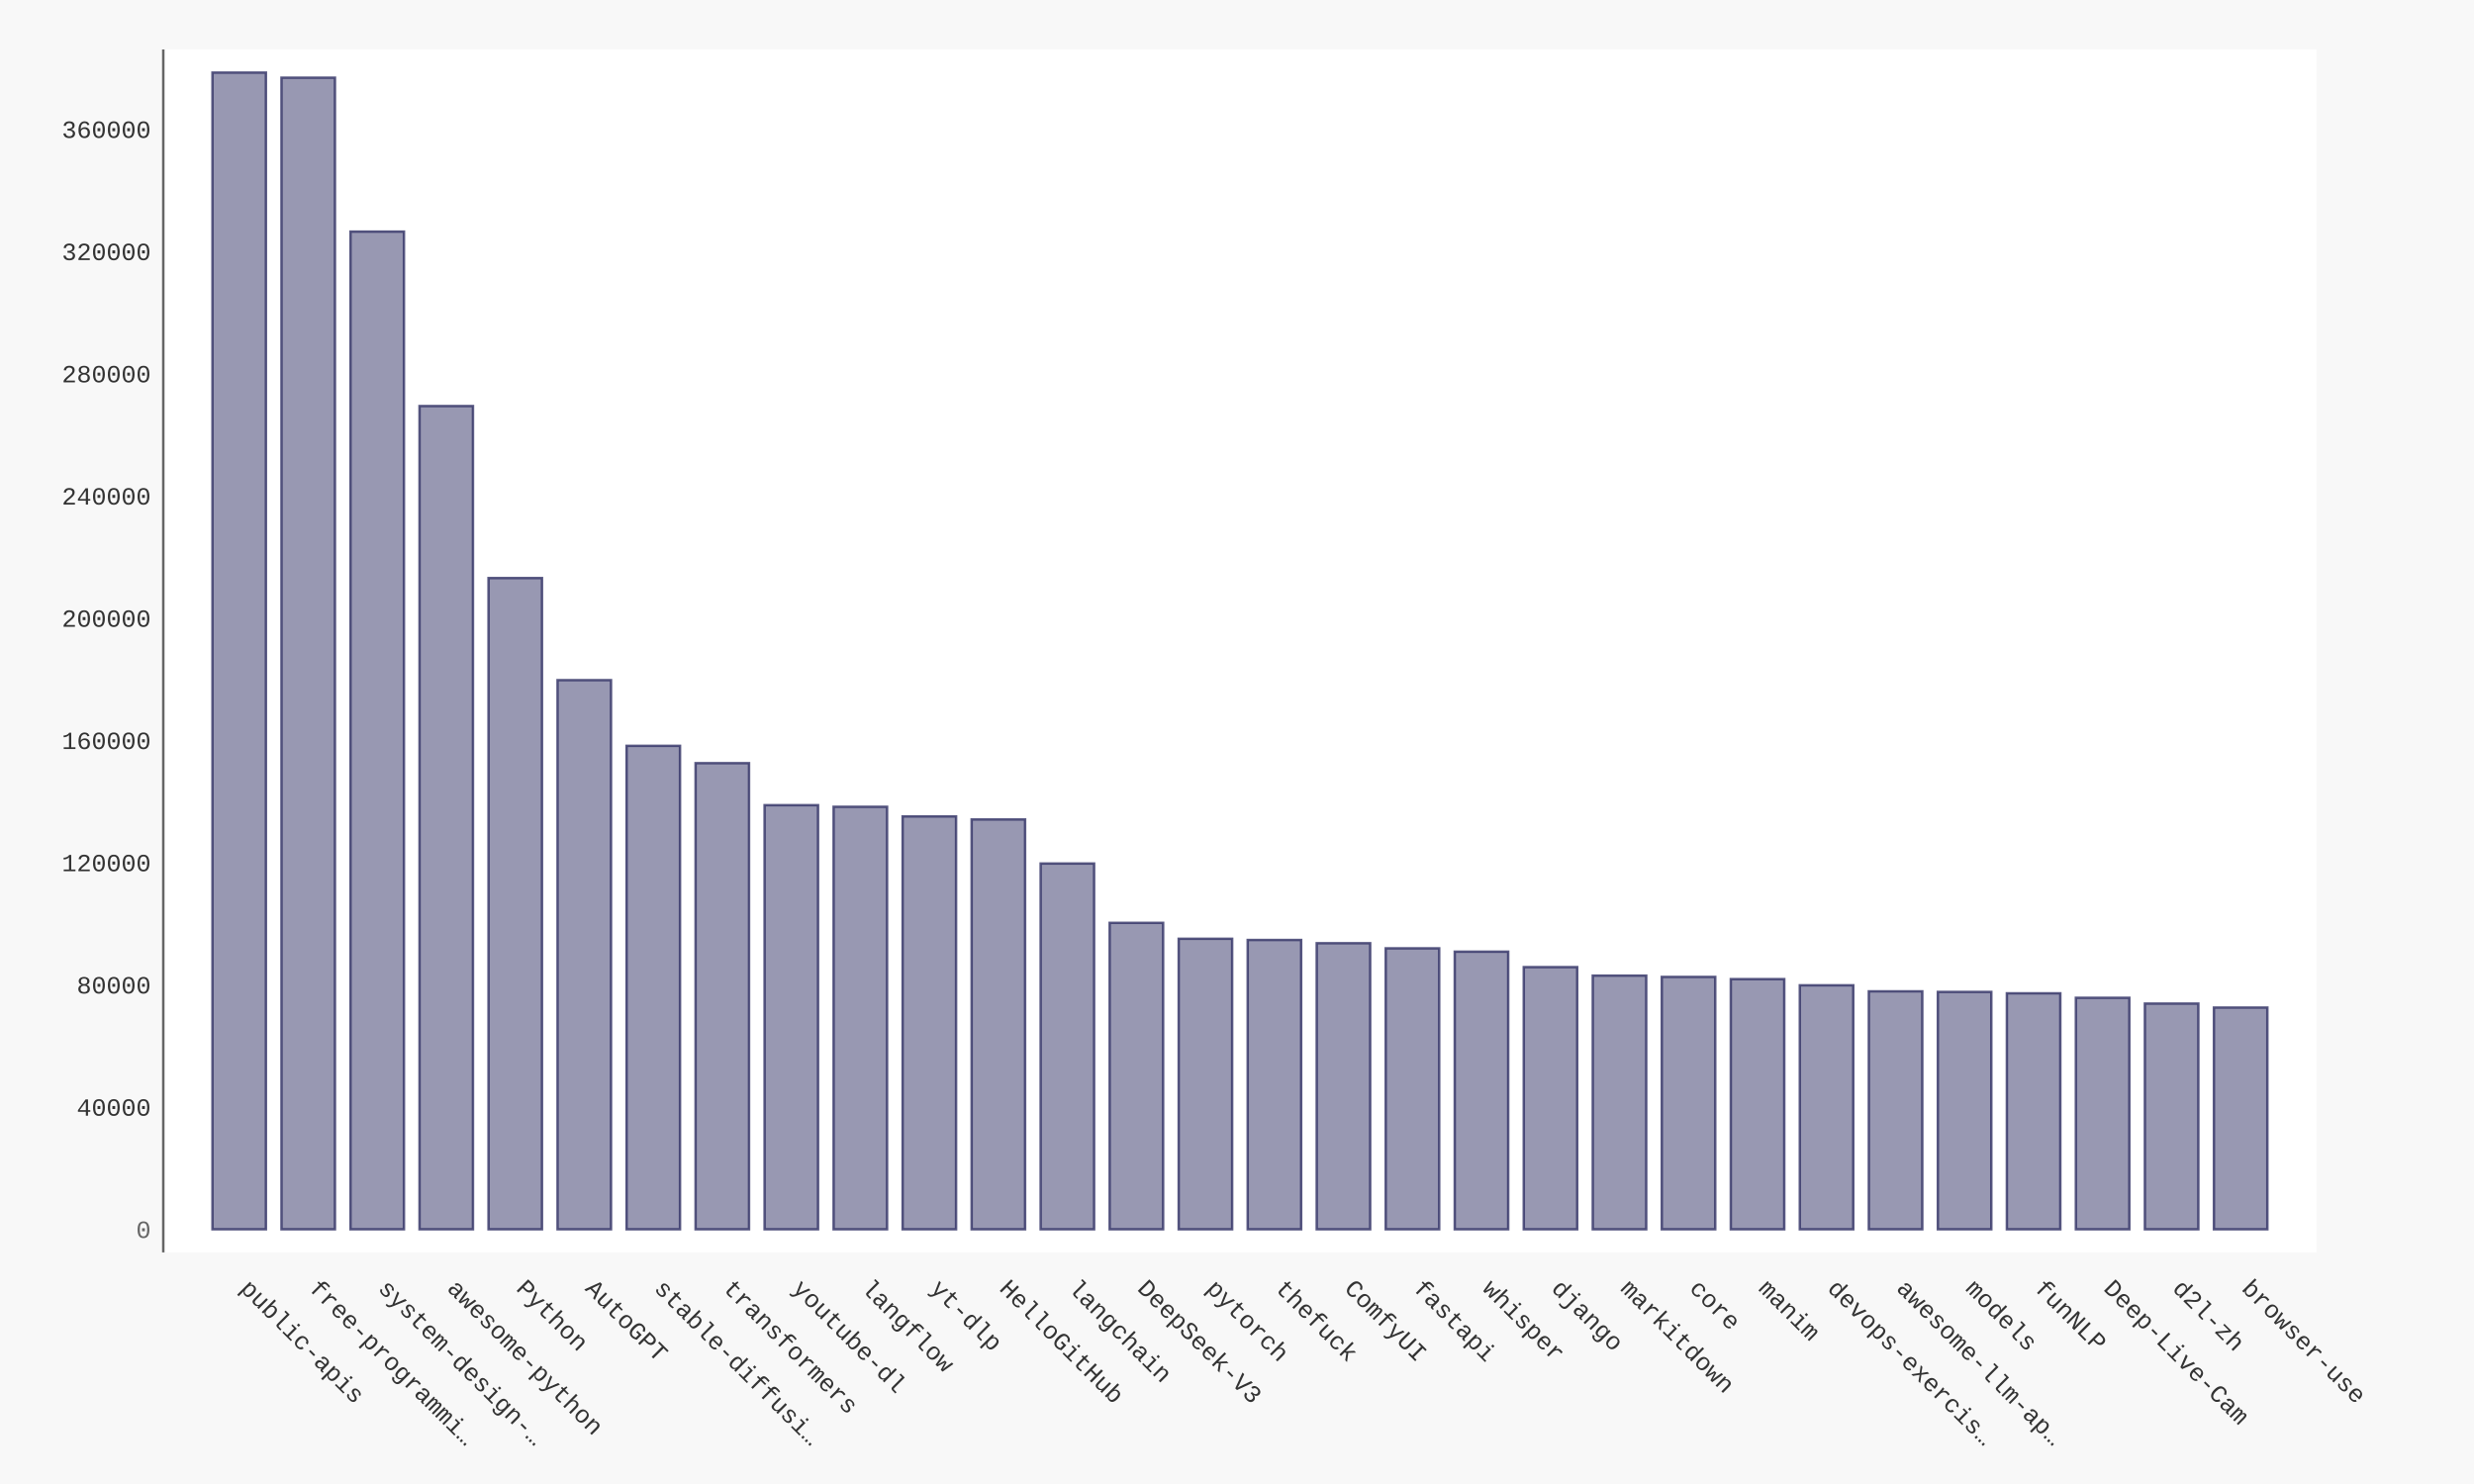
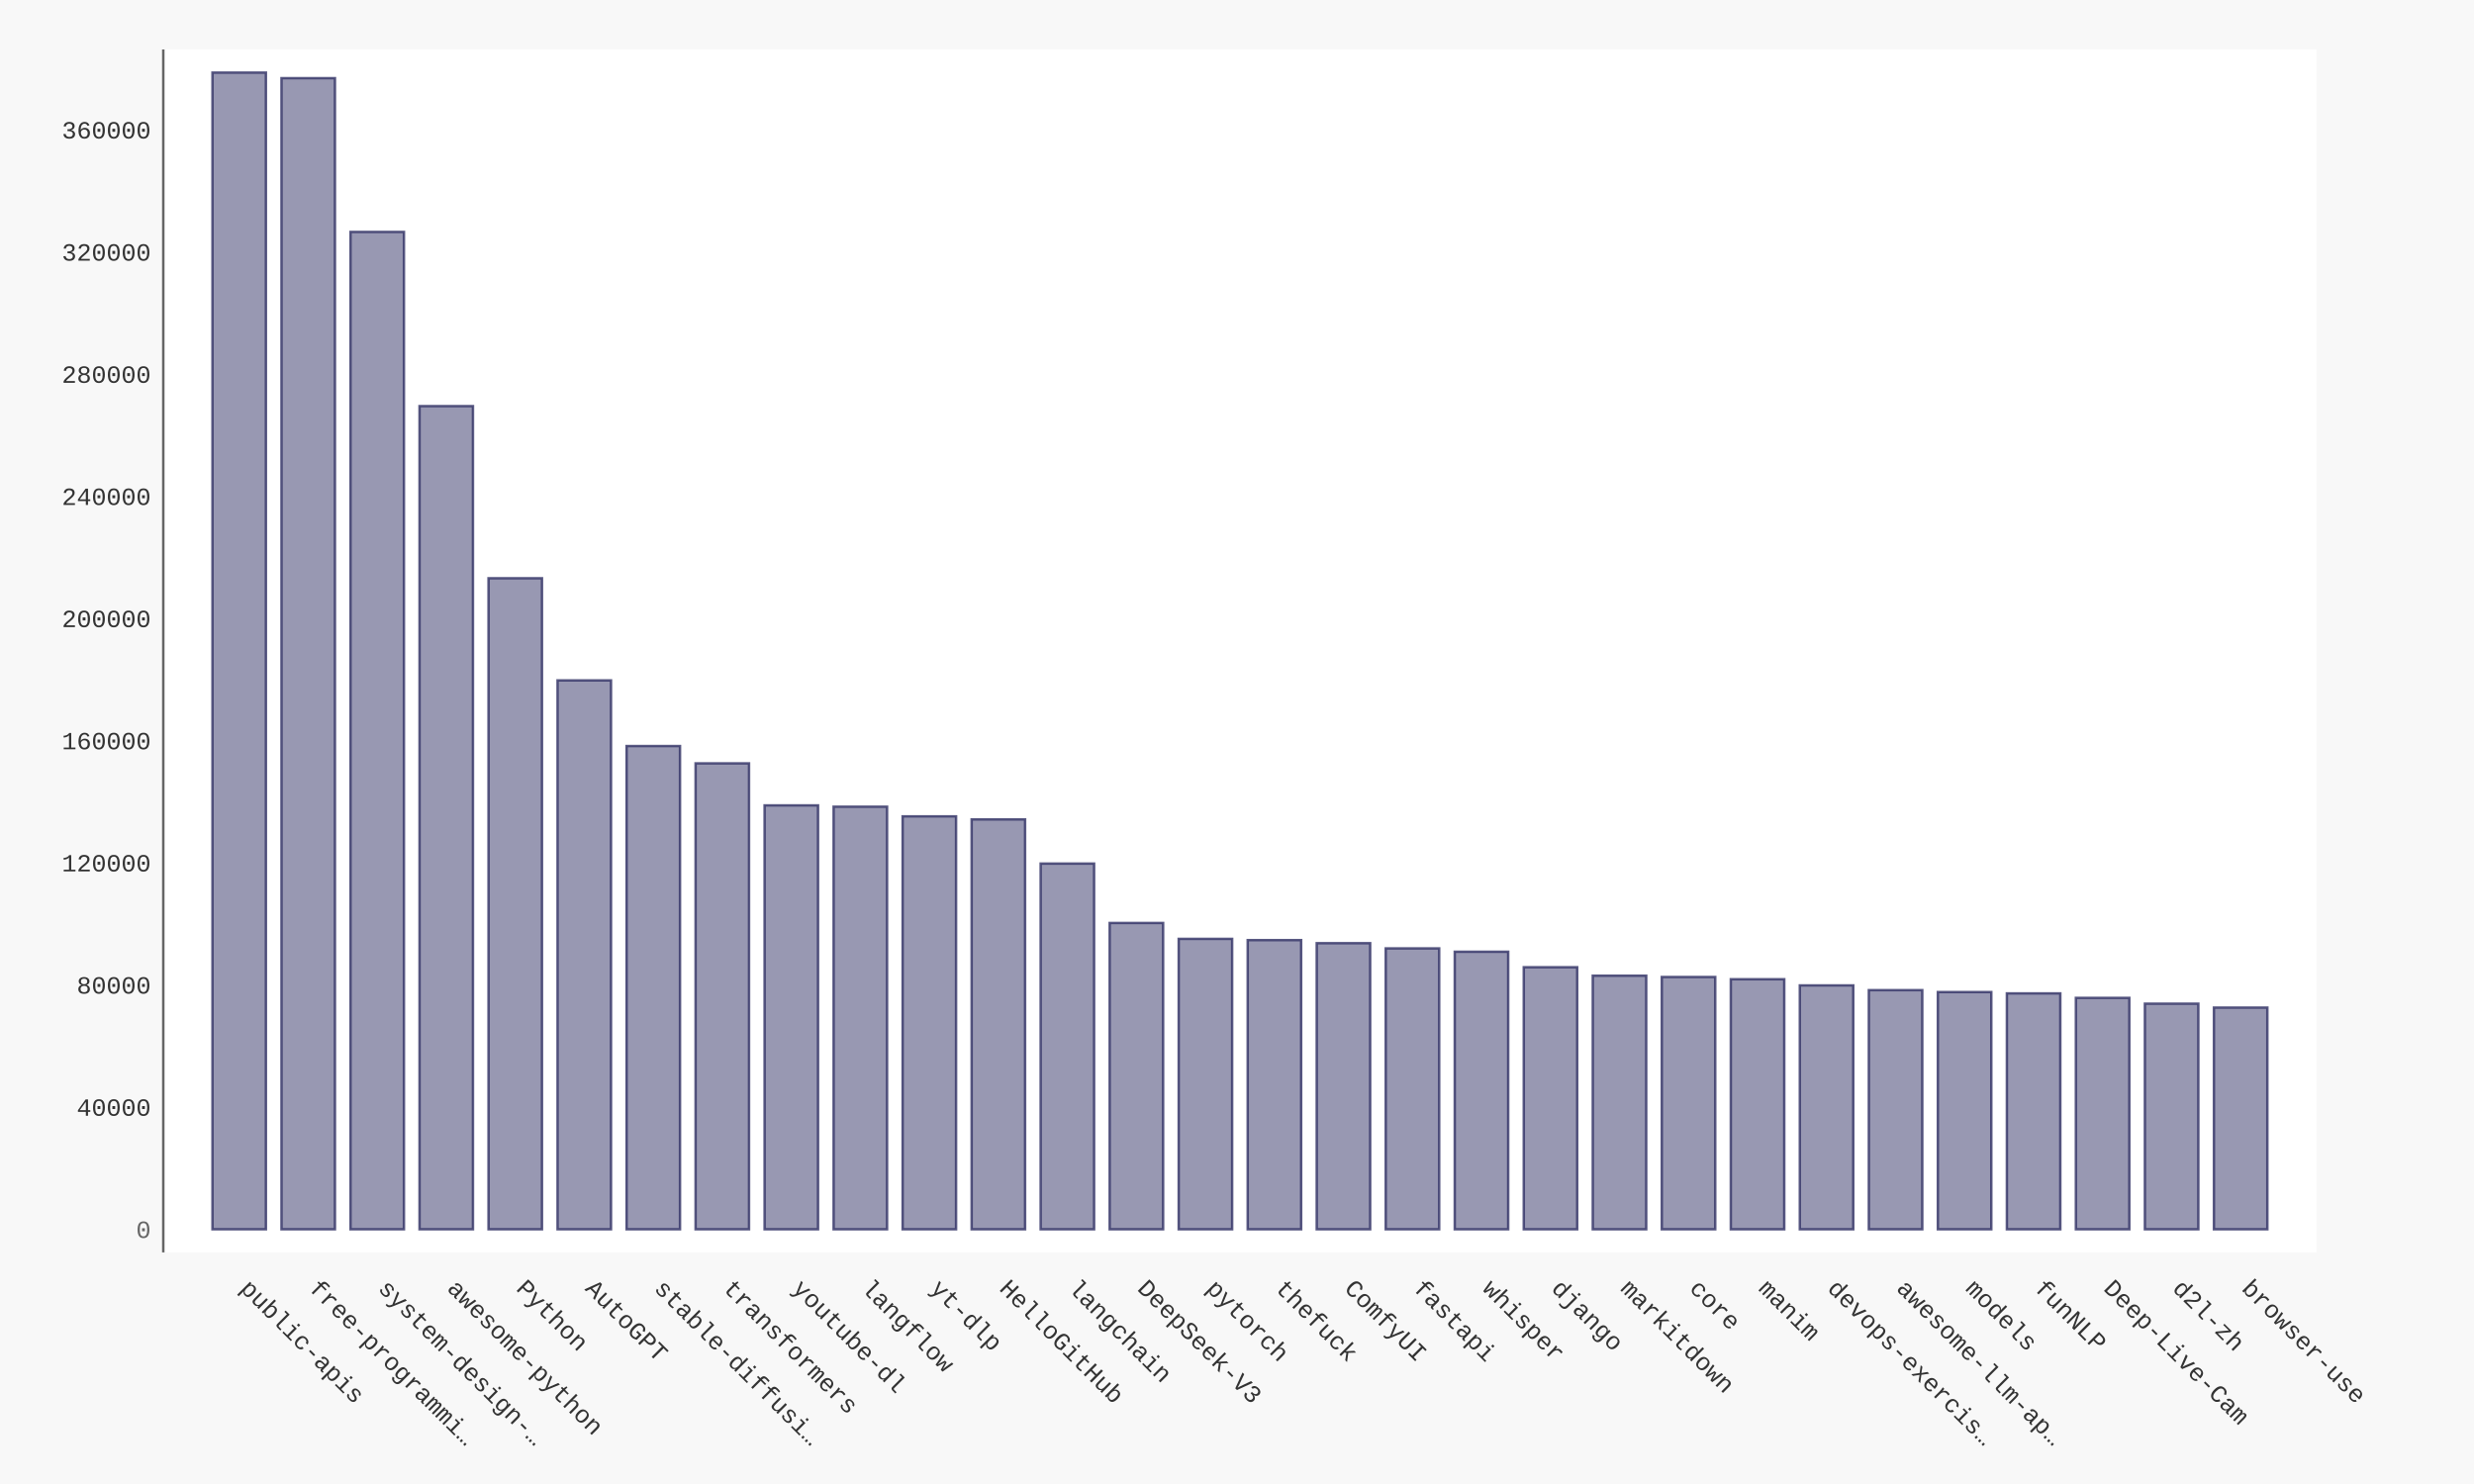
- <svg xmlns="http://www.w3.org/2000/svg" xmlns:xlink="http://www.w3.org/1999/xlink" id="chart-c9fa4e72-c552-4b1f-94c5-eea48030c299" class="pygal-chart" viewBox="0 0 1000 600">
+ <svg xmlns="http://www.w3.org/2000/svg" xmlns:xlink="http://www.w3.org/1999/xlink" id="chart-4417a6e1-f2eb-4756-b502-d962a96e8cc6" class="pygal-chart" viewBox="0 0 1000 600">
  <defs>
-     <style type="text/css">#chart-c9fa4e72-c552-4b1f-94c5-eea48030c299{-webkit-user-select:none;-webkit-font-smoothing:antialiased;font-family:Consolas,"Liberation Mono",Menlo,Courier,monospace}#chart-c9fa4e72-c552-4b1f-94c5-eea48030c299 .title{font-family:Consolas,"Liberation Mono",Menlo,Courier,monospace;font-size:16px}#chart-c9fa4e72-c552-4b1f-94c5-eea48030c299 .legends .legend text{font-family:Consolas,"Liberation Mono",Menlo,Courier,monospace;font-size:14px}#chart-c9fa4e72-c552-4b1f-94c5-eea48030c299 .axis text{font-family:Consolas,"Liberation Mono",Menlo,Courier,monospace;font-size:10px}#chart-c9fa4e72-c552-4b1f-94c5-eea48030c299 .axis text.major{font-family:Consolas,"Liberation Mono",Menlo,Courier,monospace;font-size:10px}#chart-c9fa4e72-c552-4b1f-94c5-eea48030c299 .text-overlay text.value{font-family:Consolas,"Liberation Mono",Menlo,Courier,monospace;font-size:16px}#chart-c9fa4e72-c552-4b1f-94c5-eea48030c299 .text-overlay text.label{font-family:Consolas,"Liberation Mono",Menlo,Courier,monospace;font-size:10px}#chart-c9fa4e72-c552-4b1f-94c5-eea48030c299 .tooltip{font-family:Consolas,"Liberation Mono",Menlo,Courier,monospace;font-size:14px}#chart-c9fa4e72-c552-4b1f-94c5-eea48030c299 text.no_data{font-family:Consolas,"Liberation Mono",Menlo,Courier,monospace;font-size:64px}
- #chart-c9fa4e72-c552-4b1f-94c5-eea48030c299{background-color:#f8f8f8}#chart-c9fa4e72-c552-4b1f-94c5-eea48030c299 path,#chart-c9fa4e72-c552-4b1f-94c5-eea48030c299 line,#chart-c9fa4e72-c552-4b1f-94c5-eea48030c299 rect,#chart-c9fa4e72-c552-4b1f-94c5-eea48030c299 circle{-webkit-transition:250ms ease-in;-moz-transition:250ms ease-in;transition:250ms ease-in}#chart-c9fa4e72-c552-4b1f-94c5-eea48030c299 .graph &gt; .background{fill:#f8f8f8}#chart-c9fa4e72-c552-4b1f-94c5-eea48030c299 .plot &gt; .background{fill:#ffffff}#chart-c9fa4e72-c552-4b1f-94c5-eea48030c299 .graph{fill:#333}#chart-c9fa4e72-c552-4b1f-94c5-eea48030c299 text.no_data{fill:#666}#chart-c9fa4e72-c552-4b1f-94c5-eea48030c299 .title{fill:#666}#chart-c9fa4e72-c552-4b1f-94c5-eea48030c299 .legends .legend text{fill:#333}#chart-c9fa4e72-c552-4b1f-94c5-eea48030c299 .legends .legend:hover text{fill:#666}#chart-c9fa4e72-c552-4b1f-94c5-eea48030c299 .axis .line{stroke:#666}#chart-c9fa4e72-c552-4b1f-94c5-eea48030c299 .axis .guide.line{stroke:rgba(0,0,0,0.5)}#chart-c9fa4e72-c552-4b1f-94c5-eea48030c299 .axis .major.line{stroke:#333}#chart-c9fa4e72-c552-4b1f-94c5-eea48030c299 .axis text.major{fill:#666}#chart-c9fa4e72-c552-4b1f-94c5-eea48030c299 .axis.y .guides:hover .guide.line,#chart-c9fa4e72-c552-4b1f-94c5-eea48030c299 .line-graph .axis.x .guides:hover .guide.line,#chart-c9fa4e72-c552-4b1f-94c5-eea48030c299 .stackedline-graph .axis.x .guides:hover .guide.line,#chart-c9fa4e72-c552-4b1f-94c5-eea48030c299 .xy-graph .axis.x .guides:hover .guide.line{stroke:#666}#chart-c9fa4e72-c552-4b1f-94c5-eea48030c299 .axis .guides:hover text{fill:#666}#chart-c9fa4e72-c552-4b1f-94c5-eea48030c299 .reactive{fill-opacity:.5;stroke-opacity:.8;stroke-width:1}#chart-c9fa4e72-c552-4b1f-94c5-eea48030c299 .ci{stroke:#333}#chart-c9fa4e72-c552-4b1f-94c5-eea48030c299 .reactive.active,#chart-c9fa4e72-c552-4b1f-94c5-eea48030c299 .active .reactive{fill-opacity:.9;stroke-opacity:.9;stroke-width:4}#chart-c9fa4e72-c552-4b1f-94c5-eea48030c299 .ci .reactive.active{stroke-width:1.5}#chart-c9fa4e72-c552-4b1f-94c5-eea48030c299 .series text{fill:#666}#chart-c9fa4e72-c552-4b1f-94c5-eea48030c299 .tooltip rect{fill:#ffffff;stroke:#666;-webkit-transition:opacity 250ms ease-in;-moz-transition:opacity 250ms ease-in;transition:opacity 250ms ease-in}#chart-c9fa4e72-c552-4b1f-94c5-eea48030c299 .tooltip .label{fill:#333}#chart-c9fa4e72-c552-4b1f-94c5-eea48030c299 .tooltip .label{fill:#333}#chart-c9fa4e72-c552-4b1f-94c5-eea48030c299 .tooltip .legend{font-size:.8em;fill:rgba(0,0,0,0.5)}#chart-c9fa4e72-c552-4b1f-94c5-eea48030c299 .tooltip .x_label{font-size:.6em;fill:#666}#chart-c9fa4e72-c552-4b1f-94c5-eea48030c299 .tooltip .xlink{font-size:.5em;text-decoration:underline}#chart-c9fa4e72-c552-4b1f-94c5-eea48030c299 .tooltip .value{font-size:1.5em}#chart-c9fa4e72-c552-4b1f-94c5-eea48030c299 .bound{font-size:.5em}#chart-c9fa4e72-c552-4b1f-94c5-eea48030c299 .max-value{font-size:.75em;fill:rgba(0,0,0,0.5)}#chart-c9fa4e72-c552-4b1f-94c5-eea48030c299 .map-element{fill:#ffffff;stroke:rgba(0,0,0,0.5) !important}#chart-c9fa4e72-c552-4b1f-94c5-eea48030c299 .map-element .reactive{fill-opacity:inherit;stroke-opacity:inherit}#chart-c9fa4e72-c552-4b1f-94c5-eea48030c299 .color-0,#chart-c9fa4e72-c552-4b1f-94c5-eea48030c299 .color-0 a:visited{stroke:#333366;fill:#333366}#chart-c9fa4e72-c552-4b1f-94c5-eea48030c299 .text-overlay .color-0 text{fill:black}
- #chart-c9fa4e72-c552-4b1f-94c5-eea48030c299 text.no_data{text-anchor:middle}#chart-c9fa4e72-c552-4b1f-94c5-eea48030c299 .guide.line{fill:none}#chart-c9fa4e72-c552-4b1f-94c5-eea48030c299 .centered{text-anchor:middle}#chart-c9fa4e72-c552-4b1f-94c5-eea48030c299 .title{text-anchor:middle}#chart-c9fa4e72-c552-4b1f-94c5-eea48030c299 .legends .legend text{fill-opacity:1}#chart-c9fa4e72-c552-4b1f-94c5-eea48030c299 .axis.x text{text-anchor:middle}#chart-c9fa4e72-c552-4b1f-94c5-eea48030c299 .axis.x:not(.web) text[transform]{text-anchor:start}#chart-c9fa4e72-c552-4b1f-94c5-eea48030c299 .axis.x:not(.web) text[transform].backwards{text-anchor:end}#chart-c9fa4e72-c552-4b1f-94c5-eea48030c299 .axis.y text{text-anchor:end}#chart-c9fa4e72-c552-4b1f-94c5-eea48030c299 .axis.y text[transform].backwards{text-anchor:start}#chart-c9fa4e72-c552-4b1f-94c5-eea48030c299 .axis.y2 text{text-anchor:start}#chart-c9fa4e72-c552-4b1f-94c5-eea48030c299 .axis.y2 text[transform].backwards{text-anchor:end}#chart-c9fa4e72-c552-4b1f-94c5-eea48030c299 .axis .guide.line{stroke-dasharray:4,4;stroke:black}#chart-c9fa4e72-c552-4b1f-94c5-eea48030c299 .axis .major.guide.line{stroke-dasharray:6,6;stroke:black}#chart-c9fa4e72-c552-4b1f-94c5-eea48030c299 .horizontal .axis.y .guide.line,#chart-c9fa4e72-c552-4b1f-94c5-eea48030c299 .horizontal .axis.y2 .guide.line,#chart-c9fa4e72-c552-4b1f-94c5-eea48030c299 .vertical .axis.x .guide.line{opacity:0}#chart-c9fa4e72-c552-4b1f-94c5-eea48030c299 .horizontal .axis.always_show .guide.line,#chart-c9fa4e72-c552-4b1f-94c5-eea48030c299 .vertical .axis.always_show .guide.line{opacity:1 !important}#chart-c9fa4e72-c552-4b1f-94c5-eea48030c299 .axis.y .guides:hover .guide.line,#chart-c9fa4e72-c552-4b1f-94c5-eea48030c299 .axis.y2 .guides:hover .guide.line,#chart-c9fa4e72-c552-4b1f-94c5-eea48030c299 .axis.x .guides:hover .guide.line{opacity:1}#chart-c9fa4e72-c552-4b1f-94c5-eea48030c299 .axis .guides:hover text{opacity:1}#chart-c9fa4e72-c552-4b1f-94c5-eea48030c299 .nofill{fill:none}#chart-c9fa4e72-c552-4b1f-94c5-eea48030c299 .subtle-fill{fill-opacity:.2}#chart-c9fa4e72-c552-4b1f-94c5-eea48030c299 .dot{stroke-width:1px;fill-opacity:1;stroke-opacity:1}#chart-c9fa4e72-c552-4b1f-94c5-eea48030c299 .dot.active{stroke-width:5px}#chart-c9fa4e72-c552-4b1f-94c5-eea48030c299 .dot.negative{fill:transparent}#chart-c9fa4e72-c552-4b1f-94c5-eea48030c299 text,#chart-c9fa4e72-c552-4b1f-94c5-eea48030c299 tspan{stroke:none !important}#chart-c9fa4e72-c552-4b1f-94c5-eea48030c299 .series text.active{opacity:1}#chart-c9fa4e72-c552-4b1f-94c5-eea48030c299 .tooltip rect{fill-opacity:.95;stroke-width:.5}#chart-c9fa4e72-c552-4b1f-94c5-eea48030c299 .tooltip text{fill-opacity:1}#chart-c9fa4e72-c552-4b1f-94c5-eea48030c299 .showable{visibility:hidden}#chart-c9fa4e72-c552-4b1f-94c5-eea48030c299 .showable.shown{visibility:visible}#chart-c9fa4e72-c552-4b1f-94c5-eea48030c299 .gauge-background{fill:rgba(229,229,229,1);stroke:none}#chart-c9fa4e72-c552-4b1f-94c5-eea48030c299 .bg-lines{stroke:#f8f8f8;stroke-width:2px}</style>
+     <style type="text/css">#chart-4417a6e1-f2eb-4756-b502-d962a96e8cc6{-webkit-user-select:none;-webkit-font-smoothing:antialiased;font-family:Consolas,"Liberation Mono",Menlo,Courier,monospace}#chart-4417a6e1-f2eb-4756-b502-d962a96e8cc6 .title{font-family:Consolas,"Liberation Mono",Menlo,Courier,monospace;font-size:16px}#chart-4417a6e1-f2eb-4756-b502-d962a96e8cc6 .legends .legend text{font-family:Consolas,"Liberation Mono",Menlo,Courier,monospace;font-size:14px}#chart-4417a6e1-f2eb-4756-b502-d962a96e8cc6 .axis text{font-family:Consolas,"Liberation Mono",Menlo,Courier,monospace;font-size:10px}#chart-4417a6e1-f2eb-4756-b502-d962a96e8cc6 .axis text.major{font-family:Consolas,"Liberation Mono",Menlo,Courier,monospace;font-size:10px}#chart-4417a6e1-f2eb-4756-b502-d962a96e8cc6 .text-overlay text.value{font-family:Consolas,"Liberation Mono",Menlo,Courier,monospace;font-size:16px}#chart-4417a6e1-f2eb-4756-b502-d962a96e8cc6 .text-overlay text.label{font-family:Consolas,"Liberation Mono",Menlo,Courier,monospace;font-size:10px}#chart-4417a6e1-f2eb-4756-b502-d962a96e8cc6 .tooltip{font-family:Consolas,"Liberation Mono",Menlo,Courier,monospace;font-size:14px}#chart-4417a6e1-f2eb-4756-b502-d962a96e8cc6 text.no_data{font-family:Consolas,"Liberation Mono",Menlo,Courier,monospace;font-size:64px}
+ #chart-4417a6e1-f2eb-4756-b502-d962a96e8cc6{background-color:#f8f8f8}#chart-4417a6e1-f2eb-4756-b502-d962a96e8cc6 path,#chart-4417a6e1-f2eb-4756-b502-d962a96e8cc6 line,#chart-4417a6e1-f2eb-4756-b502-d962a96e8cc6 rect,#chart-4417a6e1-f2eb-4756-b502-d962a96e8cc6 circle{-webkit-transition:250ms ease-in;-moz-transition:250ms ease-in;transition:250ms ease-in}#chart-4417a6e1-f2eb-4756-b502-d962a96e8cc6 .graph &gt; .background{fill:#f8f8f8}#chart-4417a6e1-f2eb-4756-b502-d962a96e8cc6 .plot &gt; .background{fill:#ffffff}#chart-4417a6e1-f2eb-4756-b502-d962a96e8cc6 .graph{fill:#333}#chart-4417a6e1-f2eb-4756-b502-d962a96e8cc6 text.no_data{fill:#666}#chart-4417a6e1-f2eb-4756-b502-d962a96e8cc6 .title{fill:#666}#chart-4417a6e1-f2eb-4756-b502-d962a96e8cc6 .legends .legend text{fill:#333}#chart-4417a6e1-f2eb-4756-b502-d962a96e8cc6 .legends .legend:hover text{fill:#666}#chart-4417a6e1-f2eb-4756-b502-d962a96e8cc6 .axis .line{stroke:#666}#chart-4417a6e1-f2eb-4756-b502-d962a96e8cc6 .axis .guide.line{stroke:rgba(0,0,0,0.5)}#chart-4417a6e1-f2eb-4756-b502-d962a96e8cc6 .axis .major.line{stroke:#333}#chart-4417a6e1-f2eb-4756-b502-d962a96e8cc6 .axis text.major{fill:#666}#chart-4417a6e1-f2eb-4756-b502-d962a96e8cc6 .axis.y .guides:hover .guide.line,#chart-4417a6e1-f2eb-4756-b502-d962a96e8cc6 .line-graph .axis.x .guides:hover .guide.line,#chart-4417a6e1-f2eb-4756-b502-d962a96e8cc6 .stackedline-graph .axis.x .guides:hover .guide.line,#chart-4417a6e1-f2eb-4756-b502-d962a96e8cc6 .xy-graph .axis.x .guides:hover .guide.line{stroke:#666}#chart-4417a6e1-f2eb-4756-b502-d962a96e8cc6 .axis .guides:hover text{fill:#666}#chart-4417a6e1-f2eb-4756-b502-d962a96e8cc6 .reactive{fill-opacity:.5;stroke-opacity:.8;stroke-width:1}#chart-4417a6e1-f2eb-4756-b502-d962a96e8cc6 .ci{stroke:#333}#chart-4417a6e1-f2eb-4756-b502-d962a96e8cc6 .reactive.active,#chart-4417a6e1-f2eb-4756-b502-d962a96e8cc6 .active .reactive{fill-opacity:.9;stroke-opacity:.9;stroke-width:4}#chart-4417a6e1-f2eb-4756-b502-d962a96e8cc6 .ci .reactive.active{stroke-width:1.5}#chart-4417a6e1-f2eb-4756-b502-d962a96e8cc6 .series text{fill:#666}#chart-4417a6e1-f2eb-4756-b502-d962a96e8cc6 .tooltip rect{fill:#ffffff;stroke:#666;-webkit-transition:opacity 250ms ease-in;-moz-transition:opacity 250ms ease-in;transition:opacity 250ms ease-in}#chart-4417a6e1-f2eb-4756-b502-d962a96e8cc6 .tooltip .label{fill:#333}#chart-4417a6e1-f2eb-4756-b502-d962a96e8cc6 .tooltip .label{fill:#333}#chart-4417a6e1-f2eb-4756-b502-d962a96e8cc6 .tooltip .legend{font-size:.8em;fill:rgba(0,0,0,0.5)}#chart-4417a6e1-f2eb-4756-b502-d962a96e8cc6 .tooltip .x_label{font-size:.6em;fill:#666}#chart-4417a6e1-f2eb-4756-b502-d962a96e8cc6 .tooltip .xlink{font-size:.5em;text-decoration:underline}#chart-4417a6e1-f2eb-4756-b502-d962a96e8cc6 .tooltip .value{font-size:1.5em}#chart-4417a6e1-f2eb-4756-b502-d962a96e8cc6 .bound{font-size:.5em}#chart-4417a6e1-f2eb-4756-b502-d962a96e8cc6 .max-value{font-size:.75em;fill:rgba(0,0,0,0.5)}#chart-4417a6e1-f2eb-4756-b502-d962a96e8cc6 .map-element{fill:#ffffff;stroke:rgba(0,0,0,0.5) !important}#chart-4417a6e1-f2eb-4756-b502-d962a96e8cc6 .map-element .reactive{fill-opacity:inherit;stroke-opacity:inherit}#chart-4417a6e1-f2eb-4756-b502-d962a96e8cc6 .color-0,#chart-4417a6e1-f2eb-4756-b502-d962a96e8cc6 .color-0 a:visited{stroke:#333366;fill:#333366}#chart-4417a6e1-f2eb-4756-b502-d962a96e8cc6 .text-overlay .color-0 text{fill:black}
+ #chart-4417a6e1-f2eb-4756-b502-d962a96e8cc6 text.no_data{text-anchor:middle}#chart-4417a6e1-f2eb-4756-b502-d962a96e8cc6 .guide.line{fill:none}#chart-4417a6e1-f2eb-4756-b502-d962a96e8cc6 .centered{text-anchor:middle}#chart-4417a6e1-f2eb-4756-b502-d962a96e8cc6 .title{text-anchor:middle}#chart-4417a6e1-f2eb-4756-b502-d962a96e8cc6 .legends .legend text{fill-opacity:1}#chart-4417a6e1-f2eb-4756-b502-d962a96e8cc6 .axis.x text{text-anchor:middle}#chart-4417a6e1-f2eb-4756-b502-d962a96e8cc6 .axis.x:not(.web) text[transform]{text-anchor:start}#chart-4417a6e1-f2eb-4756-b502-d962a96e8cc6 .axis.x:not(.web) text[transform].backwards{text-anchor:end}#chart-4417a6e1-f2eb-4756-b502-d962a96e8cc6 .axis.y text{text-anchor:end}#chart-4417a6e1-f2eb-4756-b502-d962a96e8cc6 .axis.y text[transform].backwards{text-anchor:start}#chart-4417a6e1-f2eb-4756-b502-d962a96e8cc6 .axis.y2 text{text-anchor:start}#chart-4417a6e1-f2eb-4756-b502-d962a96e8cc6 .axis.y2 text[transform].backwards{text-anchor:end}#chart-4417a6e1-f2eb-4756-b502-d962a96e8cc6 .axis .guide.line{stroke-dasharray:4,4;stroke:black}#chart-4417a6e1-f2eb-4756-b502-d962a96e8cc6 .axis .major.guide.line{stroke-dasharray:6,6;stroke:black}#chart-4417a6e1-f2eb-4756-b502-d962a96e8cc6 .horizontal .axis.y .guide.line,#chart-4417a6e1-f2eb-4756-b502-d962a96e8cc6 .horizontal .axis.y2 .guide.line,#chart-4417a6e1-f2eb-4756-b502-d962a96e8cc6 .vertical .axis.x .guide.line{opacity:0}#chart-4417a6e1-f2eb-4756-b502-d962a96e8cc6 .horizontal .axis.always_show .guide.line,#chart-4417a6e1-f2eb-4756-b502-d962a96e8cc6 .vertical .axis.always_show .guide.line{opacity:1 !important}#chart-4417a6e1-f2eb-4756-b502-d962a96e8cc6 .axis.y .guides:hover .guide.line,#chart-4417a6e1-f2eb-4756-b502-d962a96e8cc6 .axis.y2 .guides:hover .guide.line,#chart-4417a6e1-f2eb-4756-b502-d962a96e8cc6 .axis.x .guides:hover .guide.line{opacity:1}#chart-4417a6e1-f2eb-4756-b502-d962a96e8cc6 .axis .guides:hover text{opacity:1}#chart-4417a6e1-f2eb-4756-b502-d962a96e8cc6 .nofill{fill:none}#chart-4417a6e1-f2eb-4756-b502-d962a96e8cc6 .subtle-fill{fill-opacity:.2}#chart-4417a6e1-f2eb-4756-b502-d962a96e8cc6 .dot{stroke-width:1px;fill-opacity:1;stroke-opacity:1}#chart-4417a6e1-f2eb-4756-b502-d962a96e8cc6 .dot.active{stroke-width:5px}#chart-4417a6e1-f2eb-4756-b502-d962a96e8cc6 .dot.negative{fill:transparent}#chart-4417a6e1-f2eb-4756-b502-d962a96e8cc6 text,#chart-4417a6e1-f2eb-4756-b502-d962a96e8cc6 tspan{stroke:none !important}#chart-4417a6e1-f2eb-4756-b502-d962a96e8cc6 .series text.active{opacity:1}#chart-4417a6e1-f2eb-4756-b502-d962a96e8cc6 .tooltip rect{fill-opacity:.95;stroke-width:.5}#chart-4417a6e1-f2eb-4756-b502-d962a96e8cc6 .tooltip text{fill-opacity:1}#chart-4417a6e1-f2eb-4756-b502-d962a96e8cc6 .showable{visibility:hidden}#chart-4417a6e1-f2eb-4756-b502-d962a96e8cc6 .showable.shown{visibility:visible}#chart-4417a6e1-f2eb-4756-b502-d962a96e8cc6 .gauge-background{fill:rgba(229,229,229,1);stroke:none}#chart-4417a6e1-f2eb-4756-b502-d962a96e8cc6 .bg-lines{stroke:#f8f8f8;stroke-width:2px}</style>
  </defs>
  <g class="graph bar-graph vertical">
    <rect x="0" y="0" width="1000" height="600" class="background" />
    <g transform="translate(66, 20)" class="plot">
      <rect x="0" y="0" width="870.36" height="486.36" class="background" />
      <g class="axis y">
        <g class="guides">
          <text x="-5" y="480.507" class="major">0</text>
        </g>
        <g class="guides">
-           <text x="-5" y="431.089" class="">40000</text>
-         </g>
-         <g class="guides">
-           <text x="-5" y="381.671" class="">80000</text>
-         </g>
-         <g class="guides">
-           <text x="-5" y="332.253" class="">120000</text>
-         </g>
-         <g class="guides">
-           <text x="-5" y="282.835" class="">160000</text>
-         </g>
-         <g class="guides">
-           <text x="-5" y="233.417" class="">200000</text>
-         </g>
-         <g class="guides">
-           <text x="-5" y="183.999" class="">240000</text>
-         </g>
-         <g class="guides">
-           <text x="-5" y="134.581" class="">280000</text>
-         </g>
-         <g class="guides">
-           <text x="-5" y="85.163" class="">320000</text>
-         </g>
-         <g class="guides">
-           <text x="-5" y="35.745" class="">360000</text>
+           <text x="-5" y="431.116" class="">40000</text>
+         </g>
+         <g class="guides">
+           <text x="-5" y="381.725" class="">80000</text>
+         </g>
+         <g class="guides">
+           <text x="-5" y="332.333" class="">120000</text>
+         </g>
+         <g class="guides">
+           <text x="-5" y="282.942" class="">160000</text>
+         </g>
+         <g class="guides">
+           <text x="-5" y="233.551" class="">200000</text>
+         </g>
+         <g class="guides">
+           <text x="-5" y="184.159" class="">240000</text>
+         </g>
+         <g class="guides">
+           <text x="-5" y="134.768" class="">280000</text>
+         </g>
+         <g class="guides">
+           <text x="-5" y="85.377" class="">320000</text>
+         </g>
+         <g class="guides">
+           <text x="-5" y="35.986" class="">360000</text>
        </g>
      </g>
      <g class="axis x">
        <path d="M0 0 v486.36" class="line" />
        <g class="guides">
          <path d="M30.686 0 v486.36" class="guide line" />
          <text x="30.686" y="501.36" class="" transform="rotate(45 30.68578 501.3604)">public-apis</text>
        </g>
        <g class="guides">
          <path d="M58.582 0 v486.36" class="guide line" />
          <text x="58.582" y="501.36" class="" transform="rotate(45 58.58195 501.3604)">free-programmi…</text>
        </g>
        <g class="guides">
          <path d="M86.478 0 v486.36" class="guide line" />
          <text x="86.478" y="501.36" class="" transform="rotate(45 86.47812 501.3604)">system-design-…</text>
        </g>
        <g class="guides">
          <path d="M114.374 0 v486.36" class="guide line" />
          <text x="114.374" y="501.36" class="" transform="rotate(45 114.3743 501.3604)">awesome-python</text>
        </g>
        <g class="guides">
          <path d="M142.27 0 v486.36" class="guide line" />
          <text x="142.27" y="501.36" class="" transform="rotate(45 142.2704 501.3604)">Python</text>
        </g>
        <g class="guides">
          <path d="M170.167 0 v486.36" class="guide line" />
          <text x="170.167" y="501.36" class="" transform="rotate(45 170.1666 501.3604)">AutoGPT</text>
        </g>
        <g class="guides">
          <path d="M198.063 0 v486.36" class="guide line" />
          <text x="198.063" y="501.36" class="" transform="rotate(45 198.0628 501.3604)">stable-diffusi…</text>
        </g>
        <g class="guides">
          <path d="M225.959 0 v486.36" class="guide line" />
          <text x="225.959" y="501.36" class="" transform="rotate(45 225.9589 501.3604)">transformers</text>
        </g>
        <g class="guides">
          <path d="M253.855 0 v486.36" class="guide line" />
          <text x="253.855" y="501.36" class="" transform="rotate(45 253.8551 501.3604)">youtube-dl</text>
        </g>
        <g class="guides">
          <path d="M281.751 0 v486.36" class="guide line" />
          <text x="281.751" y="501.36" class="" transform="rotate(45 281.7513 501.3604)">langflow</text>
        </g>
        <g class="guides">
          <path d="M309.647 0 v486.36" class="guide line" />
          <text x="309.647" y="501.36" class="" transform="rotate(45 309.6474 501.3604)">yt-dlp</text>
        </g>
        <g class="guides">
          <path d="M337.544 0 v486.36" class="guide line" />
          <text x="337.544" y="501.36" class="" transform="rotate(45 337.5436 501.3604)">HelloGitHub</text>
        </g>
        <g class="guides">
          <path d="M365.44 0 v486.36" class="guide line" />
          <text x="365.44" y="501.36" class="" transform="rotate(45 365.4398 501.3604)">langchain</text>
        </g>
        <g class="guides">
          <path d="M393.336 0 v486.36" class="guide line" />
          <text x="393.336" y="501.36" class="" transform="rotate(45 393.3359 501.3604)">DeepSeek-V3</text>
        </g>
        <g class="guides">
          <path d="M421.232 0 v486.36" class="guide line" />
          <text x="421.232" y="501.36" class="" transform="rotate(45 421.2321 501.3604)">pytorch</text>
        </g>
        <g class="guides">
          <path d="M449.128 0 v486.36" class="guide line" />
          <text x="449.128" y="501.36" class="" transform="rotate(45 449.1283 501.3604)">thefuck</text>
        </g>
        <g class="guides">
          <path d="M477.024 0 v486.36" class="guide line" />
          <text x="477.024" y="501.36" class="" transform="rotate(45 477.0244 501.3604)">ComfyUI</text>
        </g>
        <g class="guides">
          <path d="M504.921 0 v486.36" class="guide line" />
          <text x="504.921" y="501.36" class="" transform="rotate(45 504.9206 501.3604)">fastapi</text>
        </g>
        <g class="guides">
          <path d="M532.817 0 v486.36" class="guide line" />
          <text x="532.817" y="501.36" class="" transform="rotate(45 532.8168 501.3604)">whisper</text>
        </g>
        <g class="guides">
          <path d="M560.713 0 v486.36" class="guide line" />
          <text x="560.713" y="501.36" class="" transform="rotate(45 560.7129 501.3604)">django</text>
        </g>
        <g class="guides">
          <path d="M588.609 0 v486.36" class="guide line" />
          <text x="588.609" y="501.36" class="" transform="rotate(45 588.6091 501.3604)">markitdown</text>
        </g>
        <g class="guides">
          <path d="M616.505 0 v486.36" class="guide line" />
          <text x="616.505" y="501.36" class="" transform="rotate(45 616.5053 501.3604)">core</text>
        </g>
        <g class="guides">
          <path d="M644.401 0 v486.36" class="guide line" />
          <text x="644.401" y="501.36" class="" transform="rotate(45 644.4014 501.3604)">manim</text>
        </g>
        <g class="guides">
          <path d="M672.298 0 v486.36" class="guide line" />
          <text x="672.298" y="501.36" class="" transform="rotate(45 672.2976 501.3604)">devops-exercis…</text>
        </g>
        <g class="guides">
          <path d="M700.194 0 v486.36" class="guide line" />
          <text x="700.194" y="501.36" class="" transform="rotate(45 700.1938 501.3604)">awesome-llm-ap…</text>
        </g>
        <g class="guides">
          <path d="M728.09 0 v486.36" class="guide line" />
          <text x="728.09" y="501.36" class="" transform="rotate(45 728.0899 501.3604)">models</text>
        </g>
        <g class="guides">
          <path d="M755.986 0 v486.36" class="guide line" />
          <text x="755.986" y="501.36" class="" transform="rotate(45 755.9861 501.3604)">funNLP</text>
        </g>
        <g class="guides">
          <path d="M783.882 0 v486.36" class="guide line" />
          <text x="783.882" y="501.36" class="" transform="rotate(45 783.8823 501.3604)">Deep-Live-Cam</text>
        </g>
        <g class="guides">
          <path d="M811.778 0 v486.36" class="guide line" />
          <text x="811.778" y="501.36" class="" transform="rotate(45 811.7784 501.3604)">d2l-zh</text>
        </g>
        <g class="guides">
          <path d="M839.675 0 v486.36" class="guide line" />
          <text x="839.675" y="501.36" class="" transform="rotate(45 839.6746 501.3604)">browser-use</text>
        </g>
      </g>
      <g class="series serie-0 color-0">
        <g class="bars">
          <g class="bar">
            <a target="_blank" xlink:href="https://github.com/public-apis/public-apis">
              <rect x="19.884" y="9.353" rx="0" ry="0" width="21.603" height="467.654" class="rect reactive tooltip-trigger" />
            </a>
          </g>
          <g class="bar">
            <a target="_blank" xlink:href="https://github.com/EbookFoundation/free-programming-books">
-               <rect x="47.781" y="11.413" rx="0" ry="0" width="21.603" height="465.595" class="rect reactive tooltip-trigger" />
+               <rect x="47.781" y="11.599" rx="0" ry="0" width="21.603" height="465.408" class="rect reactive tooltip-trigger" />
            </a>
          </g>
          <g class="bar">
            <a target="_blank" xlink:href="https://github.com/donnemartin/system-design-primer">
-               <rect x="75.677" y="73.642" rx="0" ry="0" width="21.603" height="403.365" class="rect reactive tooltip-trigger" />
+               <rect x="75.677" y="73.774" rx="0" ry="0" width="21.603" height="403.233" class="rect reactive tooltip-trigger" />
            </a>
          </g>
          <g class="bar">
            <a target="_blank" xlink:href="https://github.com/vinta/awesome-python">
-               <rect x="103.573" y="144.177" rx="0" ry="0" width="21.603" height="332.831" class="rect reactive tooltip-trigger" />
+               <rect x="103.573" y="144.202" rx="0" ry="0" width="21.603" height="332.805" class="rect reactive tooltip-trigger" />
            </a>
          </g>
          <g class="bar">
            <a target="_blank" xlink:href="https://github.com/TheAlgorithms/Python">
-               <rect x="131.469" y="213.715" rx="0" ry="0" width="21.603" height="263.292" class="rect reactive tooltip-trigger" />
+               <rect x="131.469" y="213.795" rx="0" ry="0" width="21.603" height="263.212" class="rect reactive tooltip-trigger" />
            </a>
          </g>
          <g class="bar">
            <a target="_blank" xlink:href="https://github.com/Significant-Gravitas/AutoGPT">
-               <rect x="159.365" y="254.994" rx="0" ry="0" width="21.603" height="222.013" class="rect reactive tooltip-trigger" />
+               <rect x="159.365" y="255.092" rx="0" ry="0" width="21.603" height="221.915" class="rect reactive tooltip-trigger" />
            </a>
          </g>
          <g class="bar">
            <a target="_blank" xlink:href="https://github.com/AUTOMATIC1111/stable-diffusion-webui">
-               <rect x="187.261" y="281.55" rx="0" ry="0" width="21.603" height="195.457" class="rect reactive tooltip-trigger" />
+               <rect x="187.261" y="281.629" rx="0" ry="0" width="21.603" height="195.378" class="rect reactive tooltip-trigger" />
            </a>
          </g>
          <g class="bar">
            <a target="_blank" xlink:href="https://github.com/huggingface/transformers">
-               <rect x="215.158" y="288.556" rx="0" ry="0" width="21.603" height="188.451" class="rect reactive tooltip-trigger" />
+               <rect x="215.158" y="288.636" rx="0" ry="0" width="21.603" height="188.371" class="rect reactive tooltip-trigger" />
            </a>
          </g>
          <g class="bar">
            <a target="_blank" xlink:href="https://github.com/ytdl-org/youtube-dl">
-               <rect x="243.054" y="305.54" rx="0" ry="0" width="21.603" height="171.467" class="rect reactive tooltip-trigger" />
+               <rect x="243.054" y="305.621" rx="0" ry="0" width="21.603" height="171.387" class="rect reactive tooltip-trigger" />
            </a>
          </g>
          <g class="bar">
            <a target="_blank" xlink:href="https://github.com/langflow-ai/langflow">
-               <rect x="270.95" y="306.199" rx="0" ry="0" width="21.603" height="170.809" class="rect reactive tooltip-trigger" />
+               <rect x="270.95" y="306.164" rx="0" ry="0" width="21.603" height="170.843" class="rect reactive tooltip-trigger" />
            </a>
          </g>
          <g class="bar">
            <a target="_blank" xlink:href="https://github.com/yt-dlp/yt-dlp">
-               <rect x="298.846" y="310.095" rx="0" ry="0" width="21.603" height="166.912" class="rect reactive tooltip-trigger" />
+               <rect x="298.846" y="310.056" rx="0" ry="0" width="21.603" height="166.951" class="rect reactive tooltip-trigger" />
            </a>
          </g>
          <g class="bar">
            <a target="_blank" xlink:href="https://github.com/521xueweihan/HelloGitHub">
-               <rect x="326.742" y="311.318" rx="0" ry="0" width="21.603" height="165.689" class="rect reactive tooltip-trigger" />
+               <rect x="326.742" y="311.299" rx="0" ry="0" width="21.603" height="165.708" class="rect reactive tooltip-trigger" />
            </a>
          </g>
          <g class="bar">
            <a target="_blank" xlink:href="https://github.com/langchain-ai/langchain">
-               <rect x="354.638" y="329.136" rx="0" ry="0" width="21.603" height="147.871" class="rect reactive tooltip-trigger" />
+               <rect x="354.638" y="329.156" rx="0" ry="0" width="21.603" height="147.852" class="rect reactive tooltip-trigger" />
            </a>
          </g>
          <g class="bar">
            <a target="_blank" xlink:href="https://github.com/deepseek-ai/DeepSeek-V3">
-               <rect x="382.535" y="353.115" rx="0" ry="0" width="21.603" height="123.892" class="rect reactive tooltip-trigger" />
+               <rect x="382.535" y="353.165" rx="0" ry="0" width="21.603" height="123.843" class="rect reactive tooltip-trigger" />
            </a>
          </g>
          <g class="bar">
            <a target="_blank" xlink:href="https://github.com/pytorch/pytorch">
-               <rect x="410.431" y="359.557" rx="0" ry="0" width="21.603" height="117.451" class="rect reactive tooltip-trigger" />
+               <rect x="410.431" y="359.592" rx="0" ry="0" width="21.603" height="117.415" class="rect reactive tooltip-trigger" />
            </a>
          </g>
          <g class="bar">
            <a target="_blank" xlink:href="https://github.com/nvbn/thefuck">
-               <rect x="438.327" y="360.041" rx="0" ry="0" width="21.603" height="116.966" class="rect reactive tooltip-trigger" />
+               <rect x="438.327" y="360.099" rx="0" ry="0" width="21.603" height="116.908" class="rect reactive tooltip-trigger" />
            </a>
          </g>
          <g class="bar">
            <a target="_blank" xlink:href="https://github.com/comfyanonymous/ComfyUI">
-               <rect x="466.223" y="361.354" rx="0" ry="0" width="21.603" height="115.653" class="rect reactive tooltip-trigger" />
+               <rect x="466.223" y="361.339" rx="0" ry="0" width="21.603" height="115.668" class="rect reactive tooltip-trigger" />
            </a>
          </g>
          <g class="bar">
            <a target="_blank" xlink:href="https://github.com/fastapi/fastapi">
-               <rect x="494.119" y="363.422" rx="0" ry="0" width="21.603" height="113.585" class="rect reactive tooltip-trigger" />
+               <rect x="494.119" y="363.448" rx="0" ry="0" width="21.603" height="113.559" class="rect reactive tooltip-trigger" />
            </a>
          </g>
          <g class="bar">
            <a target="_blank" xlink:href="https://github.com/openai/whisper">
-               <rect x="522.015" y="364.774" rx="0" ry="0" width="21.603" height="112.233" class="rect reactive tooltip-trigger" />
+               <rect x="522.015" y="364.799" rx="0" ry="0" width="21.603" height="112.208" class="rect reactive tooltip-trigger" />
            </a>
          </g>
          <g class="bar">
            <a target="_blank" xlink:href="https://github.com/django/django">
-               <rect x="549.912" y="371.02" rx="0" ry="0" width="21.603" height="105.987" class="rect reactive tooltip-trigger" />
+               <rect x="549.912" y="371.064" rx="0" ry="0" width="21.603" height="105.943" class="rect reactive tooltip-trigger" />
            </a>
          </g>
          <g class="bar">
            <a target="_blank" xlink:href="https://github.com/microsoft/markitdown">
-               <rect x="577.808" y="374.454" rx="0" ry="0" width="21.603" height="102.554" class="rect reactive tooltip-trigger" />
+               <rect x="577.808" y="374.487" rx="0" ry="0" width="21.603" height="102.52" class="rect reactive tooltip-trigger" />
            </a>
          </g>
          <g class="bar">
            <a target="_blank" xlink:href="https://github.com/home-assistant/core">
-               <rect x="605.704" y="374.986" rx="0" ry="0" width="21.603" height="102.021" class="rect reactive tooltip-trigger" />
+               <rect x="605.704" y="375.018" rx="0" ry="0" width="21.603" height="101.989" class="rect reactive tooltip-trigger" />
            </a>
          </g>
          <g class="bar">
            <a target="_blank" xlink:href="https://github.com/3b1b/manim">
-               <rect x="633.6" y="375.873" rx="0" ry="0" width="21.603" height="101.134" class="rect reactive tooltip-trigger" />
+               <rect x="633.6" y="375.916" rx="0" ry="0" width="21.603" height="101.092" class="rect reactive tooltip-trigger" />
            </a>
          </g>
          <g class="bar">
            <a target="_blank" xlink:href="https://github.com/bregman-arie/devops-exercises">
-               <rect x="661.496" y="378.364" rx="0" ry="0" width="21.603" height="98.643" class="rect reactive tooltip-trigger" />
+               <rect x="661.496" y="378.406" rx="0" ry="0" width="21.603" height="98.601" class="rect reactive tooltip-trigger" />
            </a>
          </g>
          <g class="bar">
            <a target="_blank" xlink:href="https://github.com/Shubhamsaboo/awesome-llm-apps">
-               <rect x="689.392" y="380.806" rx="0" ry="0" width="21.603" height="96.201" class="rect reactive tooltip-trigger" />
+               <rect x="689.392" y="380.328" rx="0" ry="0" width="21.603" height="96.68" class="rect reactive tooltip-trigger" />
            </a>
          </g>
          <g class="bar">
            <a target="_blank" xlink:href="https://github.com/tensorflow/models">
-               <rect x="717.289" y="381.046" rx="0" ry="0" width="21.603" height="95.961" class="rect reactive tooltip-trigger" />
+               <rect x="717.289" y="381.102" rx="0" ry="0" width="21.603" height="95.906" class="rect reactive tooltip-trigger" />
            </a>
          </g>
          <g class="bar">
            <a target="_blank" xlink:href="https://github.com/fighting41love/funNLP">
-               <rect x="745.185" y="381.606" rx="0" ry="0" width="21.603" height="95.402" class="rect reactive tooltip-trigger" />
+               <rect x="745.185" y="381.633" rx="0" ry="0" width="21.603" height="95.375" class="rect reactive tooltip-trigger" />
            </a>
          </g>
          <g class="bar">
            <a target="_blank" xlink:href="https://github.com/hacksider/Deep-Live-Cam">
-               <rect x="773.081" y="383.422" rx="0" ry="0" width="21.603" height="93.585" class="rect reactive tooltip-trigger" />
+               <rect x="773.081" y="383.455" rx="0" ry="0" width="21.603" height="93.552" class="rect reactive tooltip-trigger" />
            </a>
          </g>
          <g class="bar">
            <a target="_blank" xlink:href="https://github.com/d2l-ai/d2l-zh">
-               <rect x="800.977" y="385.762" rx="0" ry="0" width="21.603" height="91.246" class="rect reactive tooltip-trigger" />
+               <rect x="800.977" y="385.8" rx="0" ry="0" width="21.603" height="91.207" class="rect reactive tooltip-trigger" />
            </a>
          </g>
          <g class="bar">
            <a target="_blank" xlink:href="https://github.com/browser-use/browser-use">
-               <rect x="828.873" y="387.373" rx="0" ry="0" width="21.603" height="89.634" class="rect reactive tooltip-trigger" />
+               <rect x="828.873" y="387.382" rx="0" ry="0" width="21.603" height="89.625" class="rect reactive tooltip-trigger" />
            </a>
          </g>
        </g>
      </g>
    </g>
    <g class="titles" />
    <g transform="translate(66, 20)" class="plot overlay">
      <g class="series serie-0 color-0" />
    </g>
    <g transform="translate(66, 20)" class="plot text-overlay">
      <g class="series serie-0 color-0" />
    </g>
    <g transform="translate(66, 20)" class="plot tooltip-overlay">
      <g transform="translate(0 0)" style="opacity: 0" class="tooltip">
        <rect rx="0" ry="0" width="0" height="0" class="tooltip-box" />
        <g class="text" />
      </g>
    </g>
  </g>
</svg>
